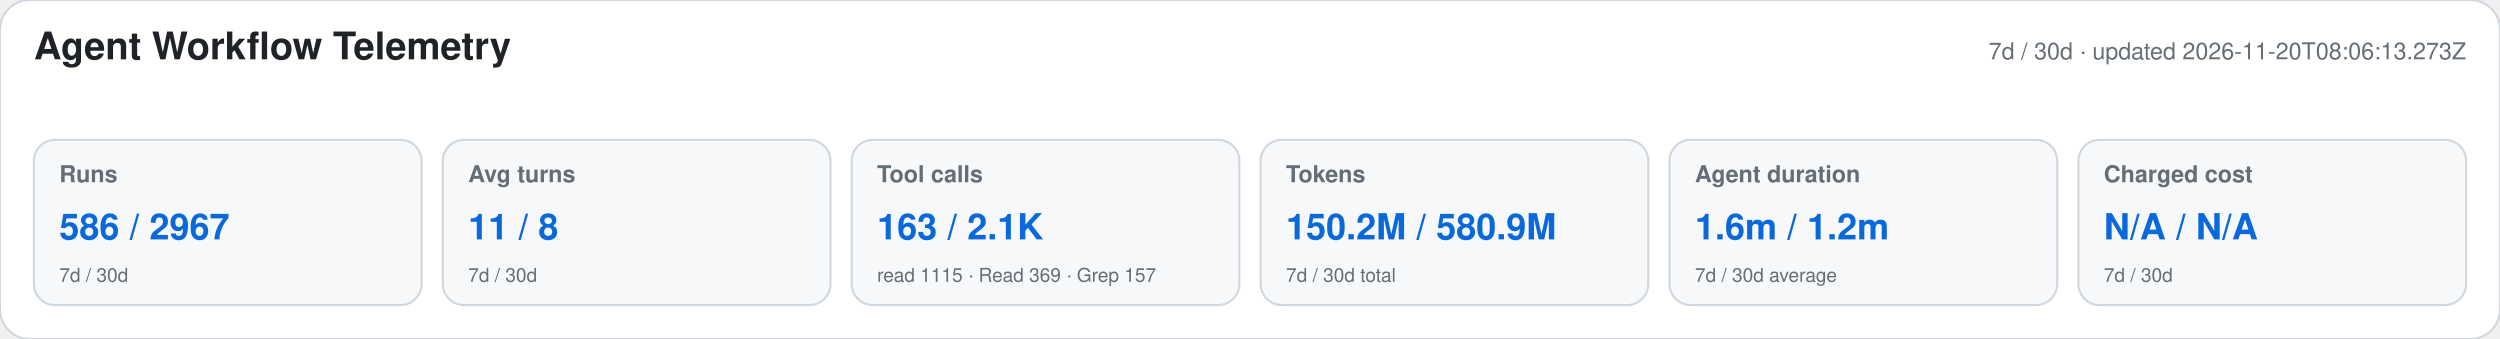
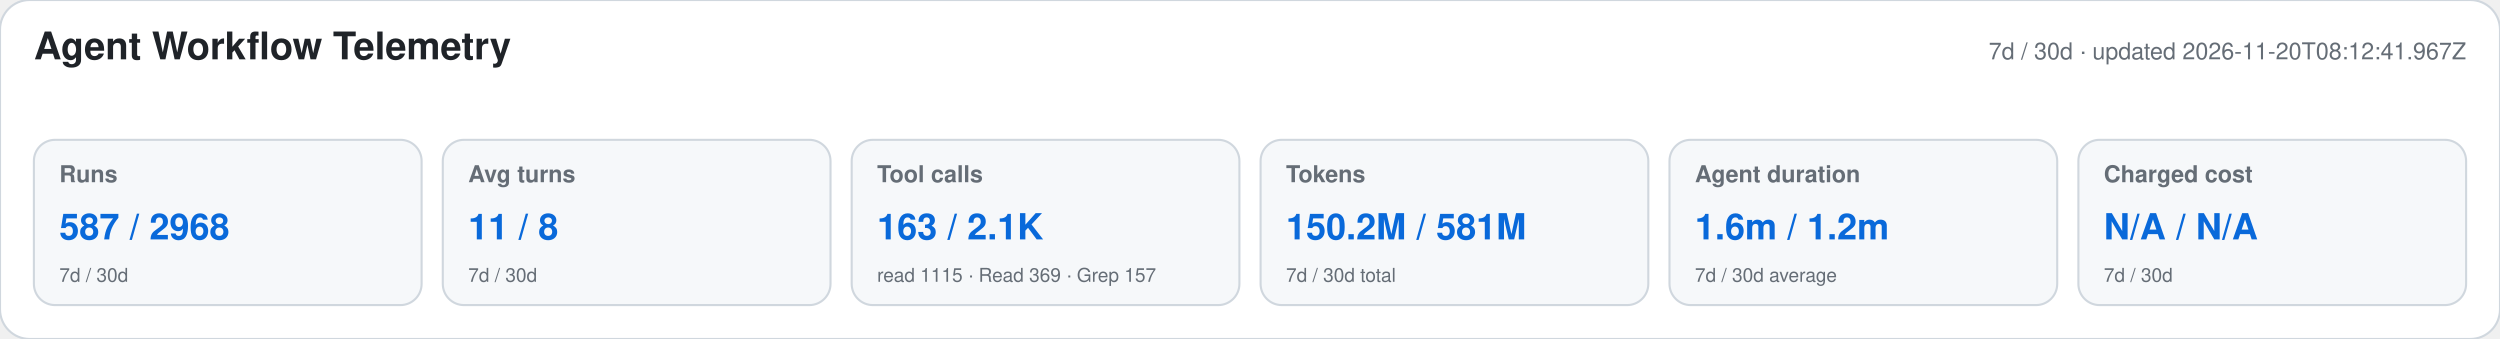
<svg xmlns="http://www.w3.org/2000/svg" width="1180" height="160" viewBox="0 0 1180 160" role="img" aria-labelledby="title desc">
  <style>text{font-family:-apple-system,BlinkMacSystemFont,"Segoe UI",Helvetica,Arial,sans-serif}.heading{font-size:18px;font-weight:650;fill:#1f2328}.meta,.label,.secondary{fill:#656d76}.meta,.label{font-size:11px}.label{font-weight:600}.primary{font-size:17px;font-weight:700;fill:#0969da}.secondary{font-size:9px}</style>
  <rect width="1180" height="160" rx="14" fill="#ffffff" stroke="#d0d7de" />
  <text x="16" y="28" class="heading">Agent Workflow Telemetry</text>
-   <text x="1164" y="28" text-anchor="end" class="meta">7d / 30d · updated 2026-11-20T08:06:13.273Z</text>
+   <text x="1164" y="28" text-anchor="end" class="meta">7d / 30d · updated 2026-11-20T08:12:41.967Z</text>
  <g>
    <rect x="16" y="66" width="183" height="78" rx="10" fill="#f6f8fa" stroke="#d0d7de" />
    <text x="28" y="86" class="label">Runs</text>
-     <text x="28" y="113" class="primary">586 / 2967</text>
+     <text x="28" y="113" class="primary">587 / 2968</text>
    <text x="28" y="133" class="secondary">7d / 30d</text>
  </g>
  <g>
    <rect x="209" y="66" width="183" height="78" rx="10" fill="#f6f8fa" stroke="#d0d7de" />
    <text x="221" y="86" class="label">Avg turns</text>
    <text x="221" y="113" class="primary">11 / 8</text>
    <text x="221" y="133" class="secondary">7d / 30d</text>
  </g>
  <g>
    <rect x="402" y="66" width="183" height="78" rx="10" fill="#f6f8fa" stroke="#d0d7de" />
    <text x="414" y="86" class="label">Tool calls</text>
    <text x="414" y="113" class="primary">163 / 2.1K</text>
    <text x="414" y="133" class="secondary">read 1115 · Read 369 · Grep 157</text>
  </g>
  <g>
    <rect x="595" y="66" width="183" height="78" rx="10" fill="#f6f8fa" stroke="#d0d7de" />
    <text x="607" y="86" class="label">Tokens</text>
-     <text x="607" y="113" class="primary">150.2M / 580.9M</text>
+     <text x="607" y="113" class="primary">150.2M / 581M</text>
    <text x="607" y="133" class="secondary">7d / 30d total</text>
  </g>
  <g>
    <rect x="788" y="66" width="183" height="78" rx="10" fill="#f6f8fa" stroke="#d0d7de" />
    <text x="800" y="86" class="label">Agent duration</text>
    <text x="800" y="113" class="primary">1.6m / 1.2m</text>
    <text x="800" y="133" class="secondary">7d / 30d average</text>
  </g>
  <g>
    <rect x="981" y="66" width="183" height="78" rx="10" fill="#f6f8fa" stroke="#d0d7de" />
    <text x="993" y="86" class="label">Charged cost</text>
    <text x="993" y="113" class="primary">N/A / N/A</text>
    <text x="993" y="133" class="secondary">7d / 30d</text>
  </g>
</svg>
